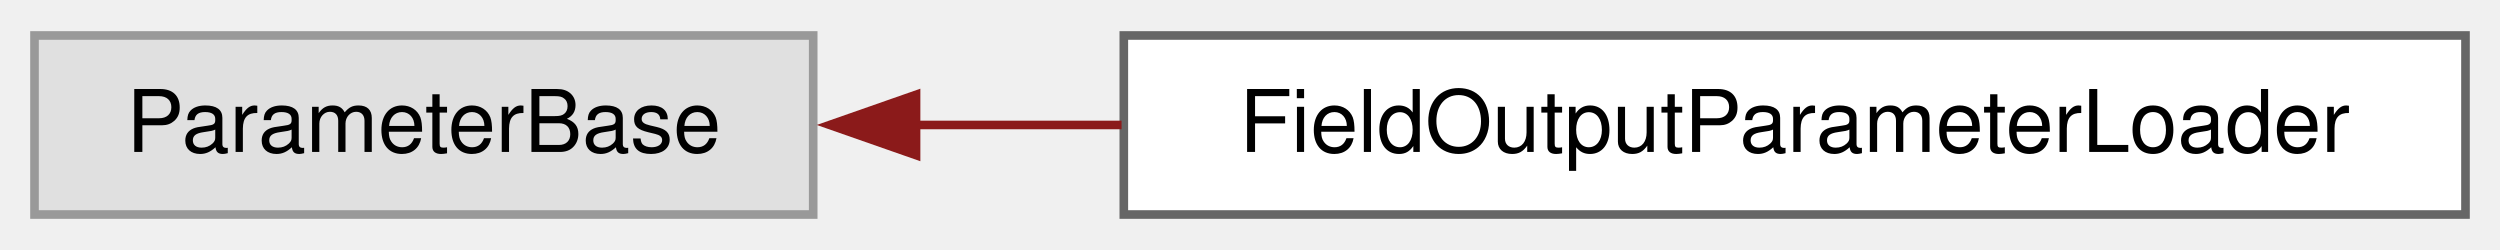
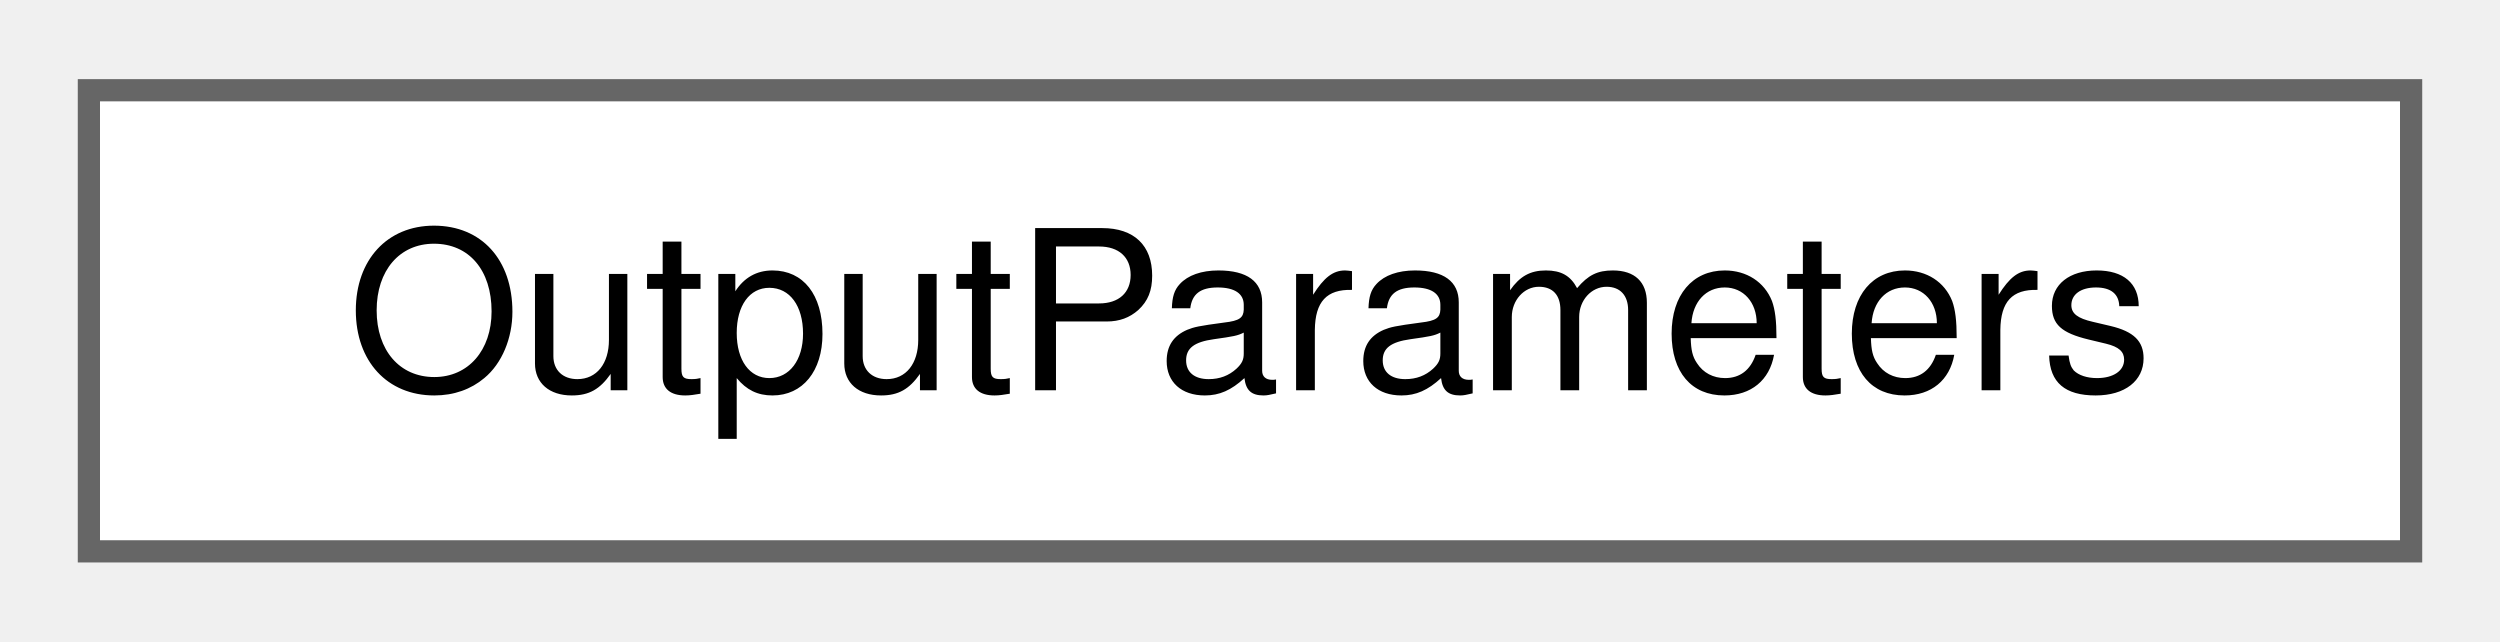
- <svg xmlns="http://www.w3.org/2000/svg" xmlns:xlink="http://www.w3.org/1999/xlink" width="290pt" height="29pt" viewBox="0.00 0.00 289.75 28.75">
+ <svg xmlns="http://www.w3.org/2000/svg" xmlns:xlink="http://www.w3.org/1999/xlink" width="113pt" height="29pt" viewBox="0.00 0.00 112.50 28.75">
  <g id="graph0" class="graph" transform="scale(1 1) rotate(0) translate(4 24.75)">
    <g id="Node000000" class="node">
      <g id="a_Node000000">
-         <a xlink:title=" ">
-           <polygon fill="#e0e0e0" stroke="#999999" points="90.25,-20.75 0,-20.75 0,0 90.25,0 90.25,-20.75" />
-           <text text-anchor="middle" x="45.12" y="-7.25" font-family="Helvetica,sans-Serif" font-size="10.00">ParameterBase</text>
-         </a>
-       </g>
-     </g>
-     <g id="Node000001" class="node">
-       <g id="a_Node000001">
-         <a xlink:href="classFieldOutputParameterLoader.html" target="_top" xlink:title="A class that determines how often and what fields are output.">
-           <polygon fill="white" stroke="#666666" points="281.75,-20.75 126.25,-20.75 126.25,0 281.75,0 281.75,-20.75" />
-           <text text-anchor="middle" x="204" y="-7.25" font-family="Helvetica,sans-Serif" font-size="10.00">FieldOutputParameterLoader</text>
-         </a>
-       </g>
-     </g>
-     <g id="edge10_Node000000_Node000001" class="edge">
-       <g id="a_edge10_Node000000_Node000001">
-         <a xlink:title=" ">
-           <path fill="none" stroke="#8b1a1a" d="M102.13,-10.38C109.88,-10.38 117.94,-10.38 125.99,-10.38" />
-           <polygon fill="#8b1a1a" stroke="#8b1a1a" points="102.17,-6.88 92.17,-10.38 102.17,-13.88 102.17,-6.88" />
+         <a xlink:href="structOutputParameters.html" target="_top" xlink:title="Struct that holds output parameters.">
+           <polygon fill="white" stroke="#666666" points="104.5,-20.75 0,-20.75 0,0 104.5,0 104.5,-20.75" />
+           <text text-anchor="middle" x="52.25" y="-7.25" font-family="Helvetica,sans-Serif" font-size="10.00">OutputParameters</text>
        </a>
      </g>
    </g>
  </g>
</svg>
